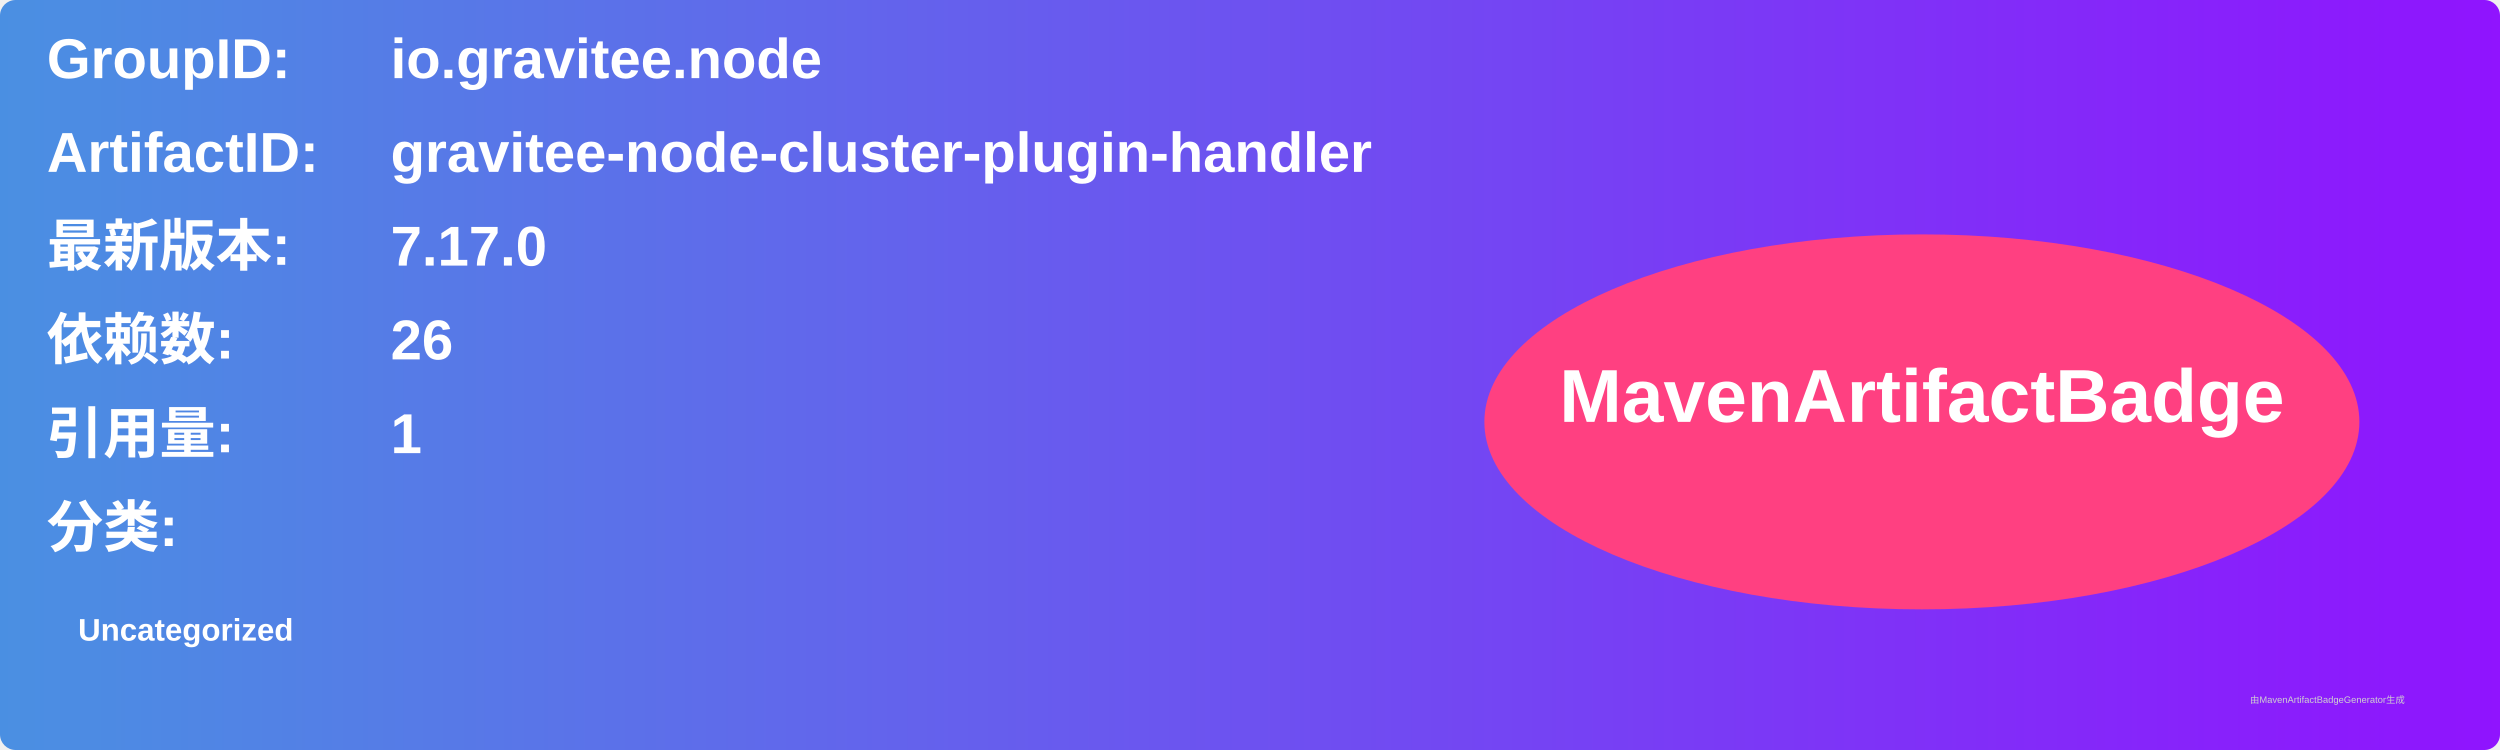
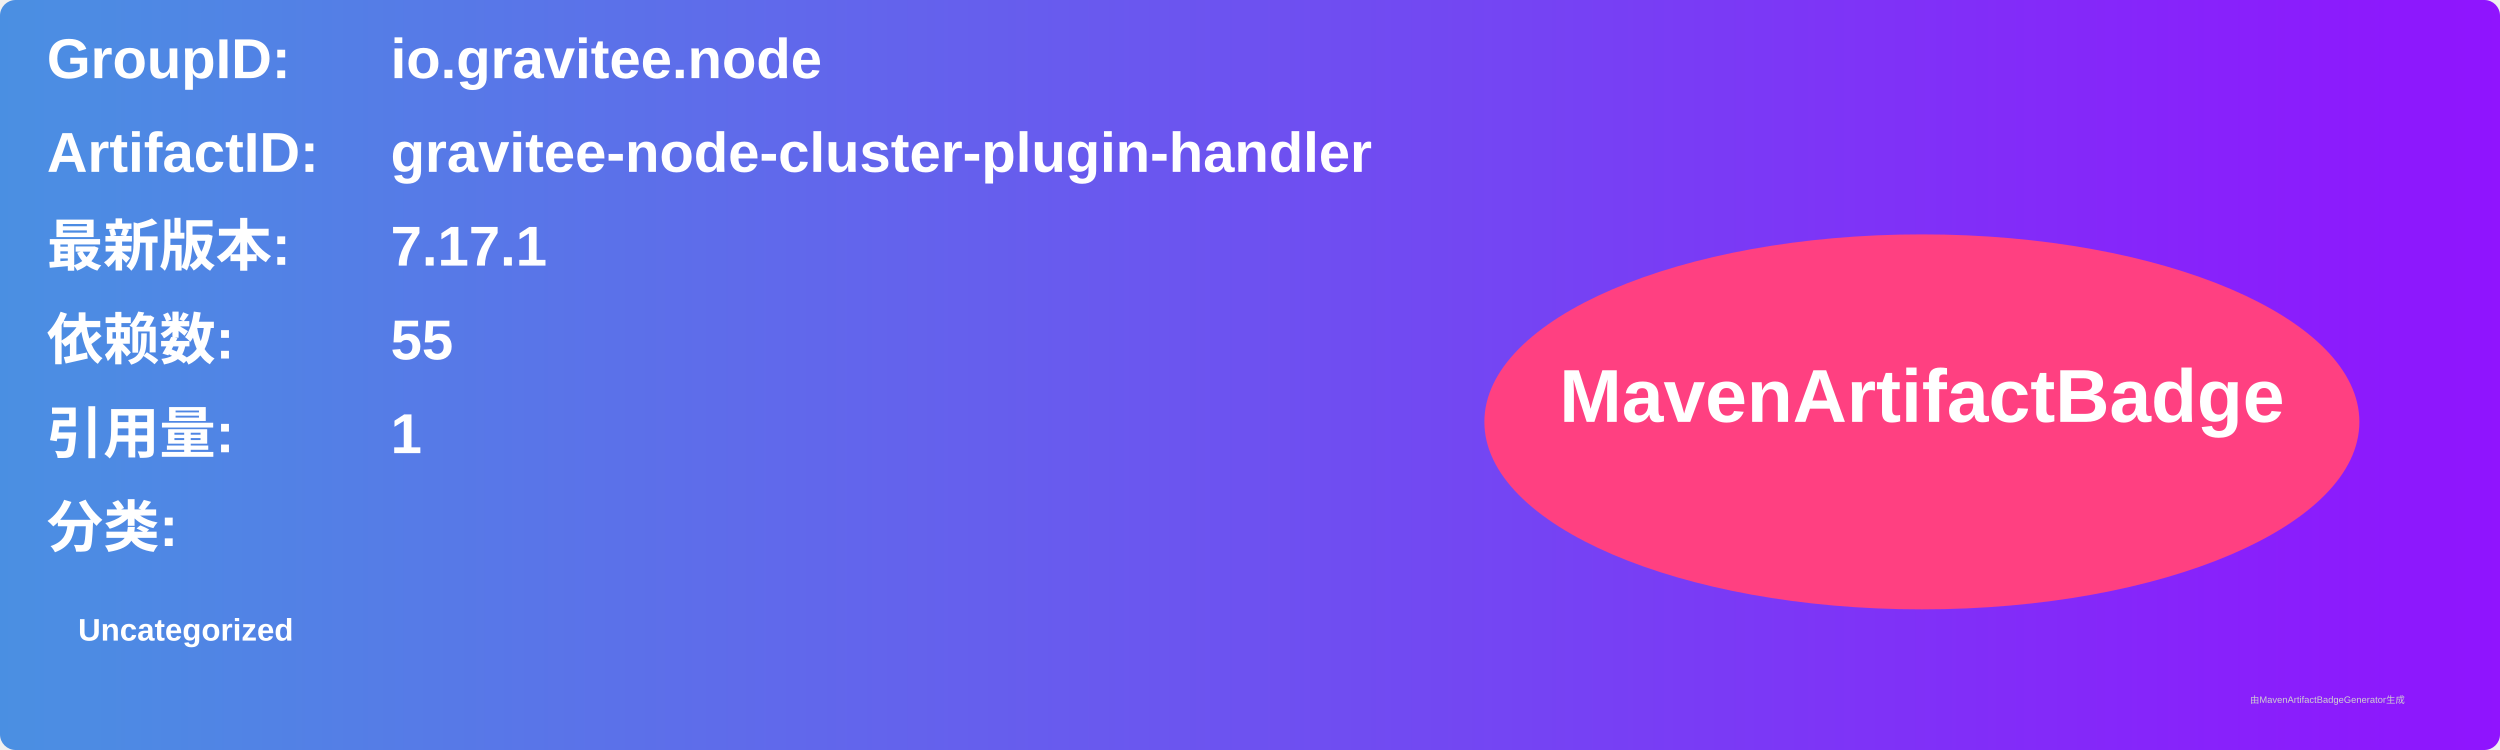
<svg xmlns="http://www.w3.org/2000/svg" width="800" height="240" viewBox="0 0 800 240">
  <linearGradient id="grad" x1="0%" y1="0%" x2="100%" y2="0%">
    <stop offset="0%" stop-color="#4a90e2" />
    <stop offset="100%" stop-color="#9013fe" />
  </linearGradient>
  <rect width="100%" height="100%" rx="5" ry="5" fill="url(#grad)" />
  <g transform="translate(15, 15)">
    <text x="0" y="10" font-family="Arial" font-size="18" fill="white" font-weight="bold" width="260">GroupID:</text>
    <text x="110" y="10" font-family="Arial" font-size="18" fill="white" font-weight="bold" width="460">io.gravitee.node</text>
    <text x="0" y="40" font-family="Arial" font-size="18" fill="white" font-weight="bold" width="260">ArtifactID:</text>
    <text x="110" y="40" font-family="Arial" font-size="18" fill="white" font-weight="bold" width="460">gravitee-node-cluster-plugin-handler</text>
    <text x="0" y="70" font-family="Arial" font-size="18" fill="white" font-weight="bold">最新版本:</text>
    <text x="110" y="70" font-family="Arial" font-size="18" fill="white" font-weight="bold">
-       <tspan font-weight="bold">7.17.0</tspan>
+       <tspan font-weight="bold">7.17.1</tspan>
    </text>
    <text x="0" y="100" font-family="Arial" font-size="18" fill="white" font-weight="bold">依赖数: </text>
    <text x="110" y="100" font-family="Arial" font-size="18" fill="white">
-       <tspan font-weight="bold">26</tspan>
+       <tspan font-weight="bold">55</tspan>
    </text>
    <text x="0" y="130" font-family="Arial" font-size="18" fill="white" font-weight="bold">引用量: </text>
    <text x="110" y="130" font-family="Arial" font-size="18" fill="white">
      <tspan font-weight="bold">1</tspan>
    </text>
    <text x="0" y="160" font-family="Arial" font-size="18" fill="white" font-weight="bold">分类:</text>
    <text x="10" y="190" font-family="Arial" font-size="10" fill="white">
      <tspan font-weight="bold">Uncategorized</tspan>
    </text>
    <ellipse cx="600" cy="120" rx="140" ry="60" fill="#ff4081" />
    <text x="600" y="120" text-anchor="middle" font-family="Arial" font-size="24" fill="white" font-weight="bold">MavenArtifactBadge</text>
  </g>
  <text x="720" y="225" font-family="Arial" font-size="3" fill="#d0d0d0">由MavenArtifactBadgeGenerator生成</text>
</svg>
